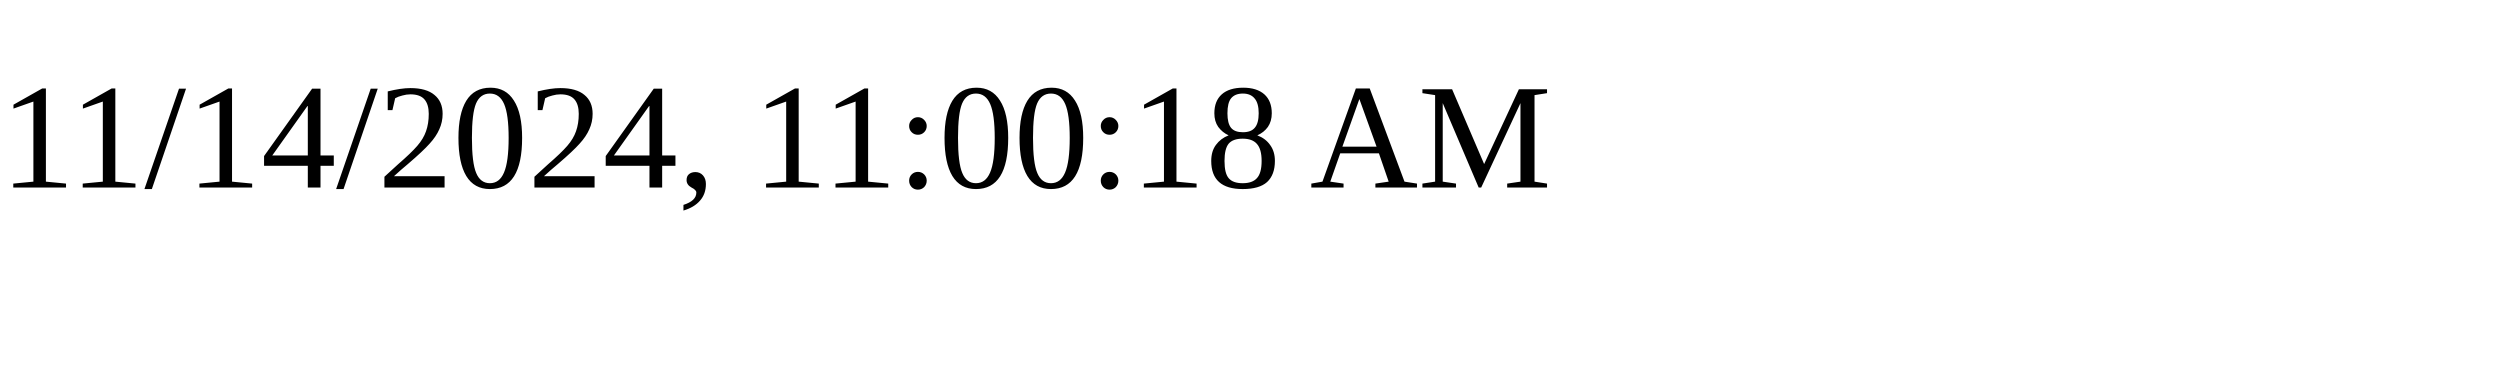
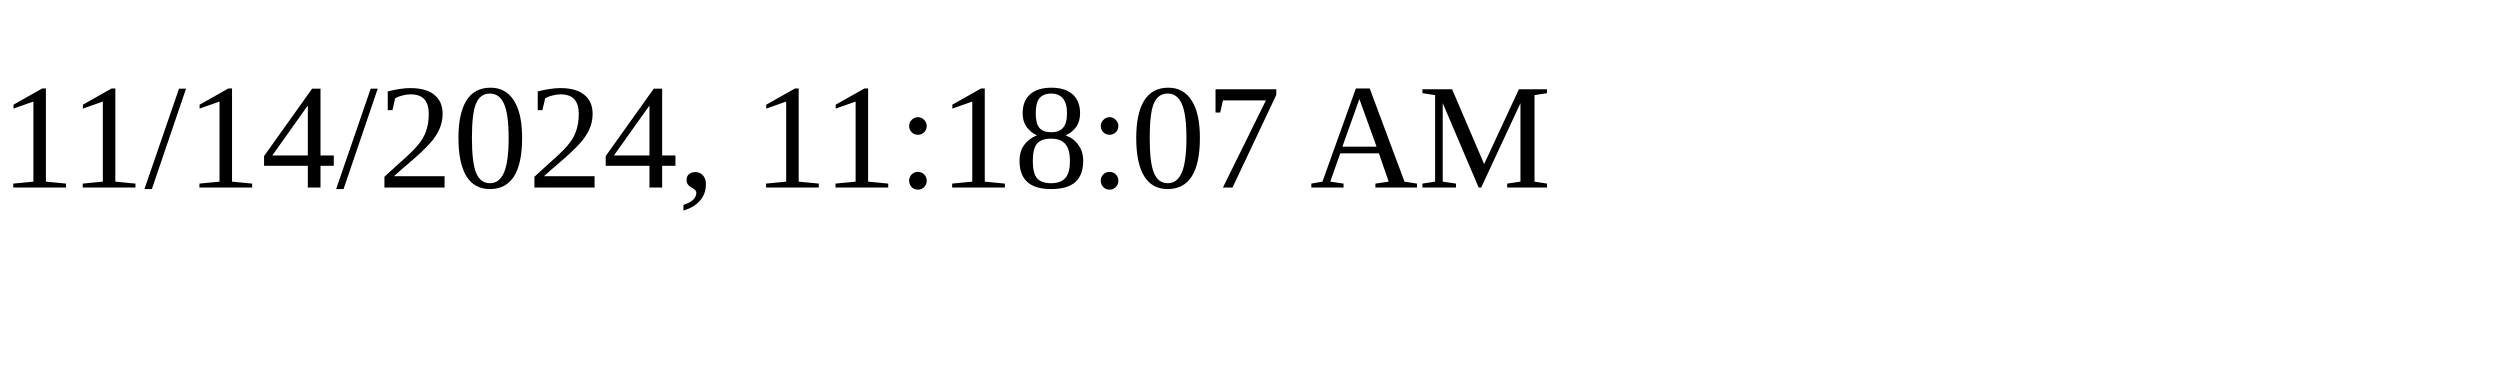
<svg xmlns="http://www.w3.org/2000/svg" height="30" width="200">
-   <text x="0" y="15">11/14/2024, 11:00:18 AM</text>
+   <text x="0" y="15">11/14/2024, 11:18:07 AM</text>
</svg>
